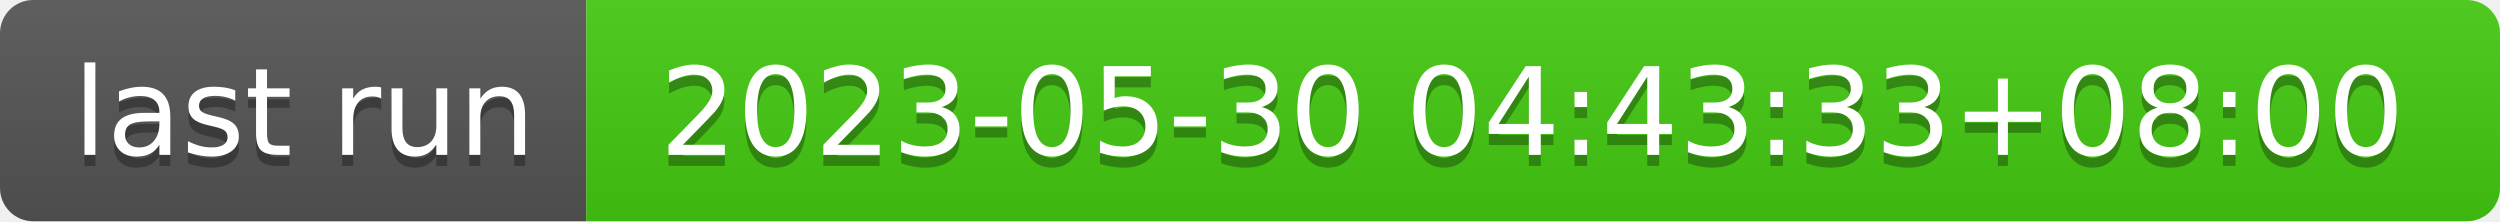
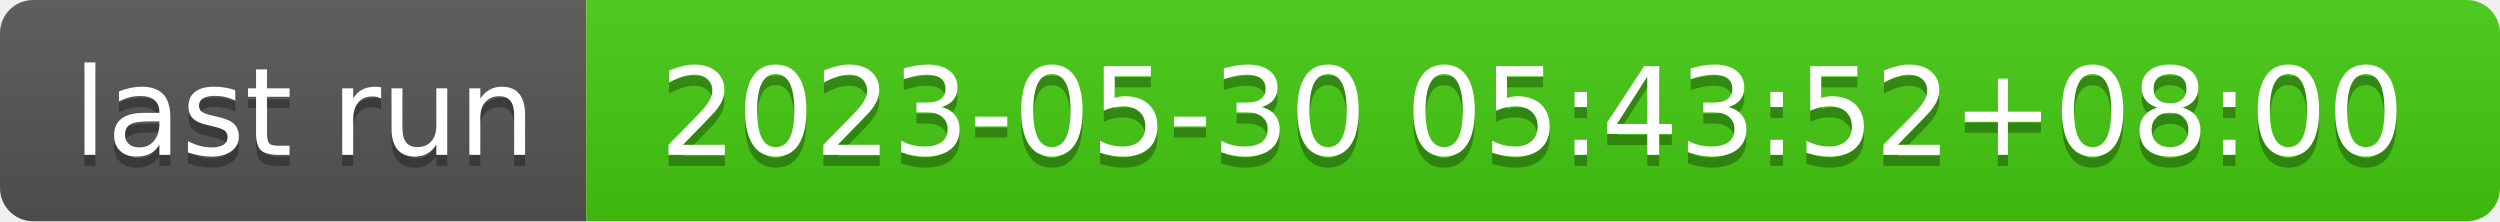
- <svg xmlns="http://www.w3.org/2000/svg" width="226" height="20" role="img" aria-label="last run: 2023-05-30 04:43:33+08:00">
+ <svg xmlns="http://www.w3.org/2000/svg" width="226" height="20" role="img" aria-label="last run: 2023-05-30 05:43:52+08:00">
  <linearGradient id="s" x2="0" y2="100%">
    <stop offset="0" stop-color="#bbb" stop-opacity=".1" />
    <stop offset="1" stop-opacity=".1" />
  </linearGradient>
  <clipPath id="r">
    <rect width="226" height="20" rx="3" fill="#fff" />
  </clipPath>
  <g clip-path="url(#r)">
    <rect width="53" height="20" fill="#555" />
    <rect x="53" width="173" height="20" fill="#4c1" />
    <rect width="226" height="20" fill="url(#s)" />
  </g>
  <g fill="#fff" text-anchor="middle" font-family="Verdana,Geneva,DejaVu Sans,sans-serif" text-rendering="geometricPrecision" font-size="110">
    <text aria-hidden="true" x="275" y="150" fill="#010101" fill-opacity=".3" transform="scale(.1)" textLength="430">last run</text>
    <text x="275" y="140" transform="scale(.1)" fill="#fff" textLength="430">last run</text>
-     <text aria-hidden="true" x="1385" y="150" fill="#010101" fill-opacity=".3" transform="scale(.1)" textLength="1630">2023-05-30 04:43:33+08:00</text>
-     <text x="1385" y="140" transform="scale(.1)" fill="#fff" textLength="1630">2023-05-30 04:43:33+08:00</text>
+     <text aria-hidden="true" x="1385" y="150" fill="#010101" fill-opacity=".3" transform="scale(.1)" textLength="1630">2023-05-30 05:43:52+08:00</text>
+     <text x="1385" y="140" transform="scale(.1)" fill="#fff" textLength="1630">2023-05-30 05:43:52+08:00</text>
  </g>
</svg>
